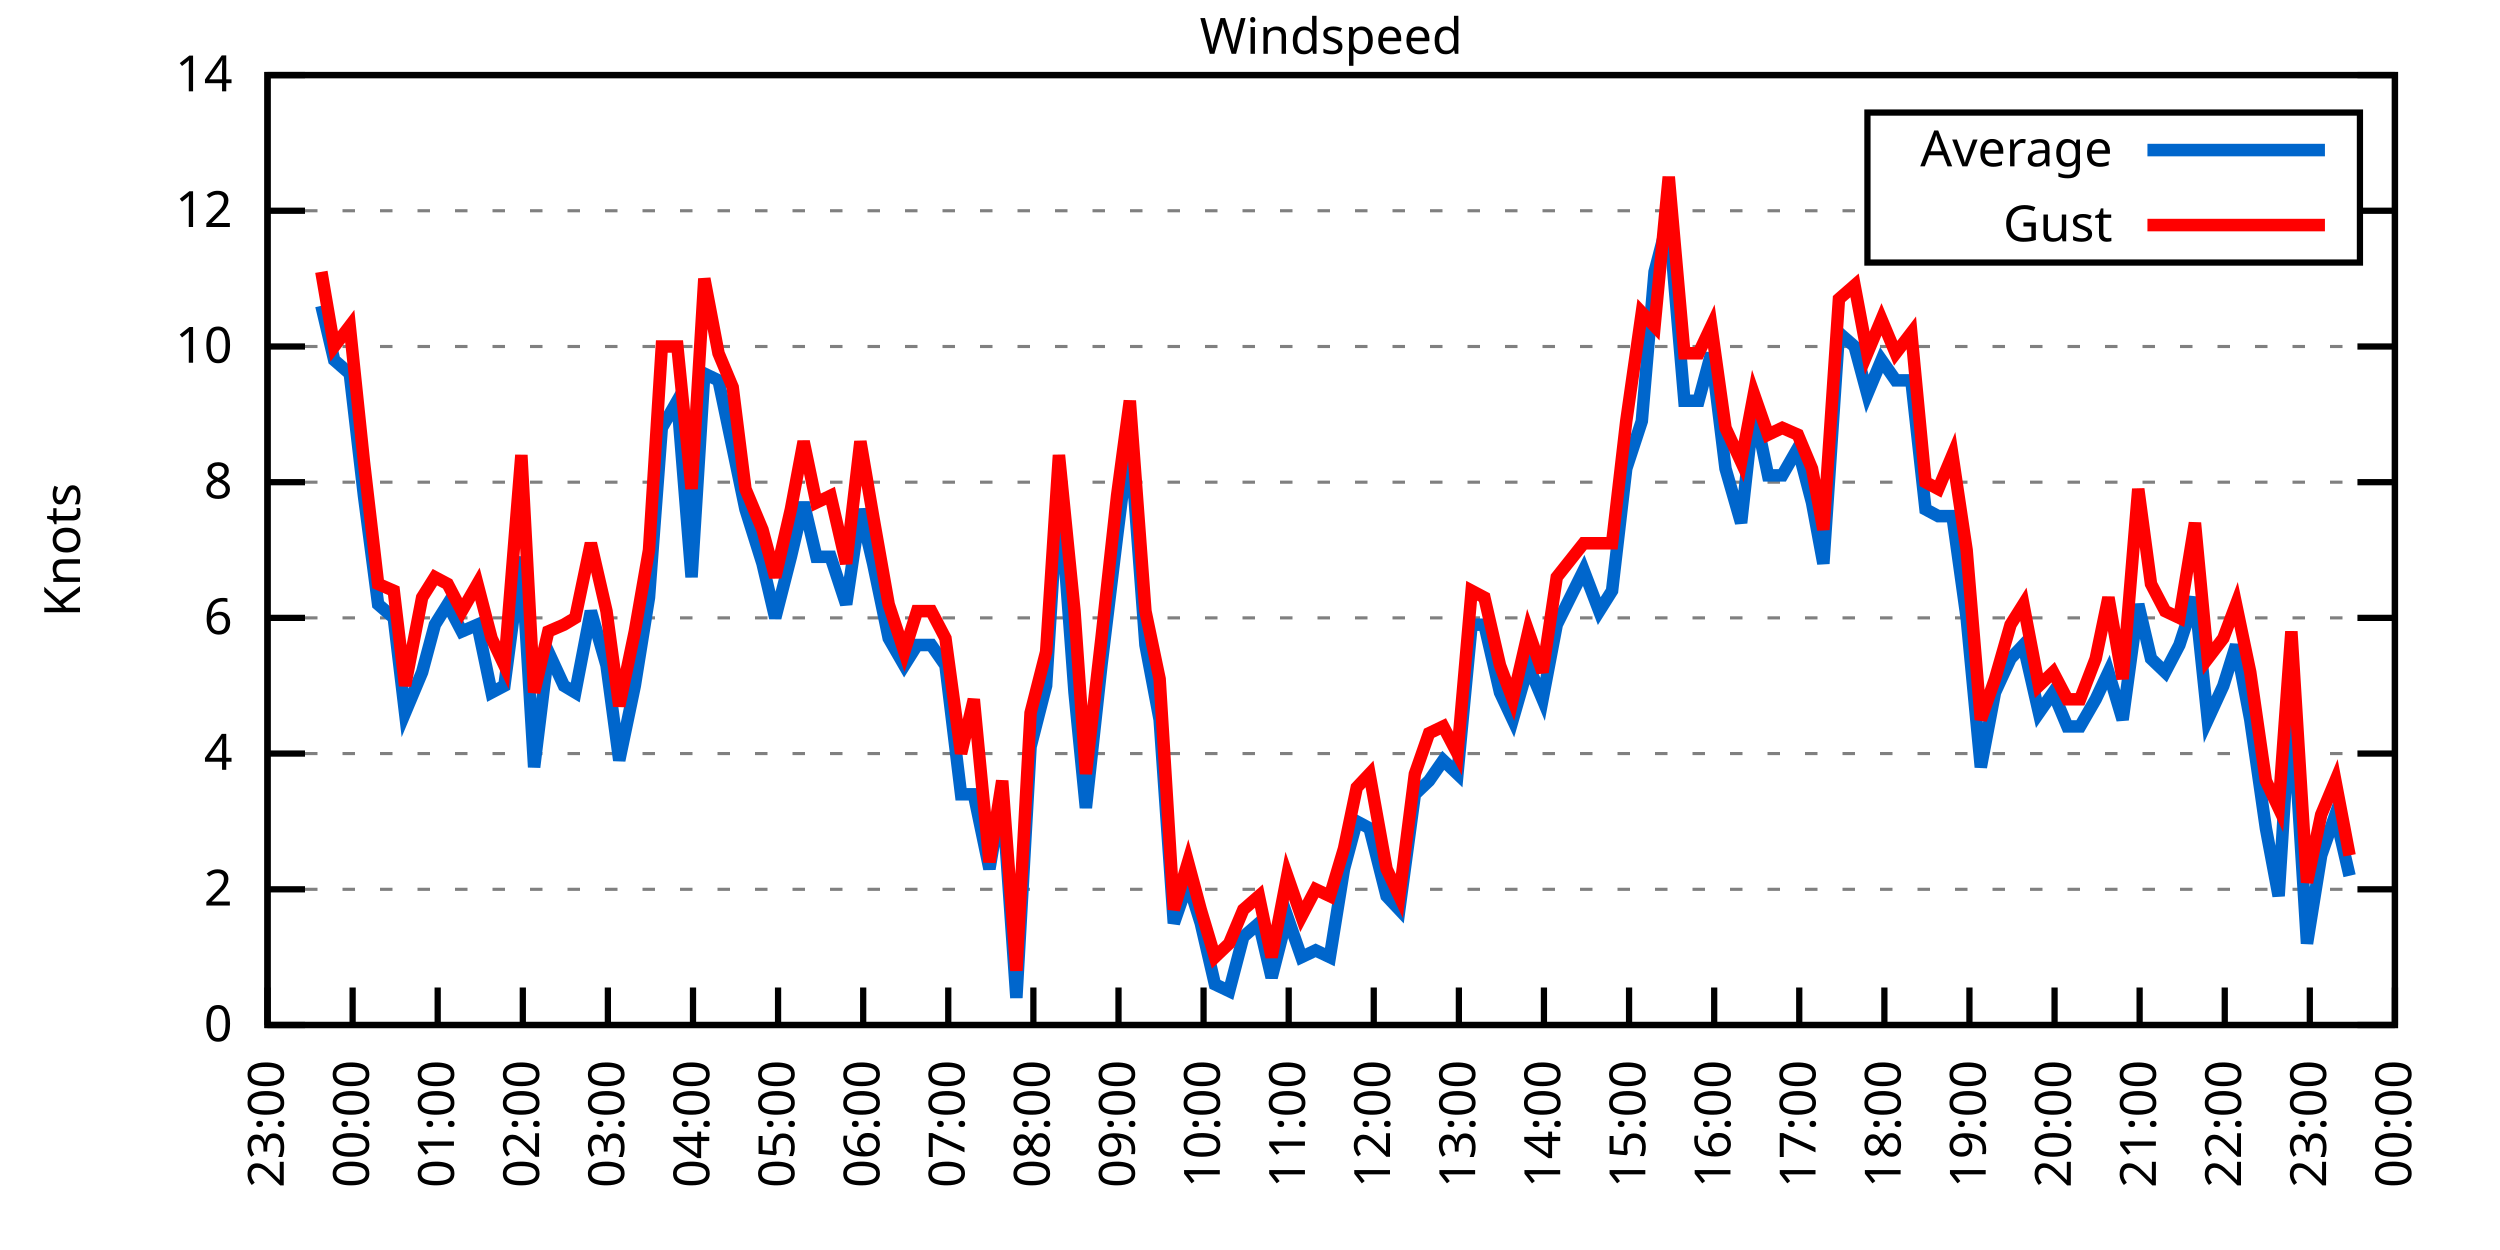
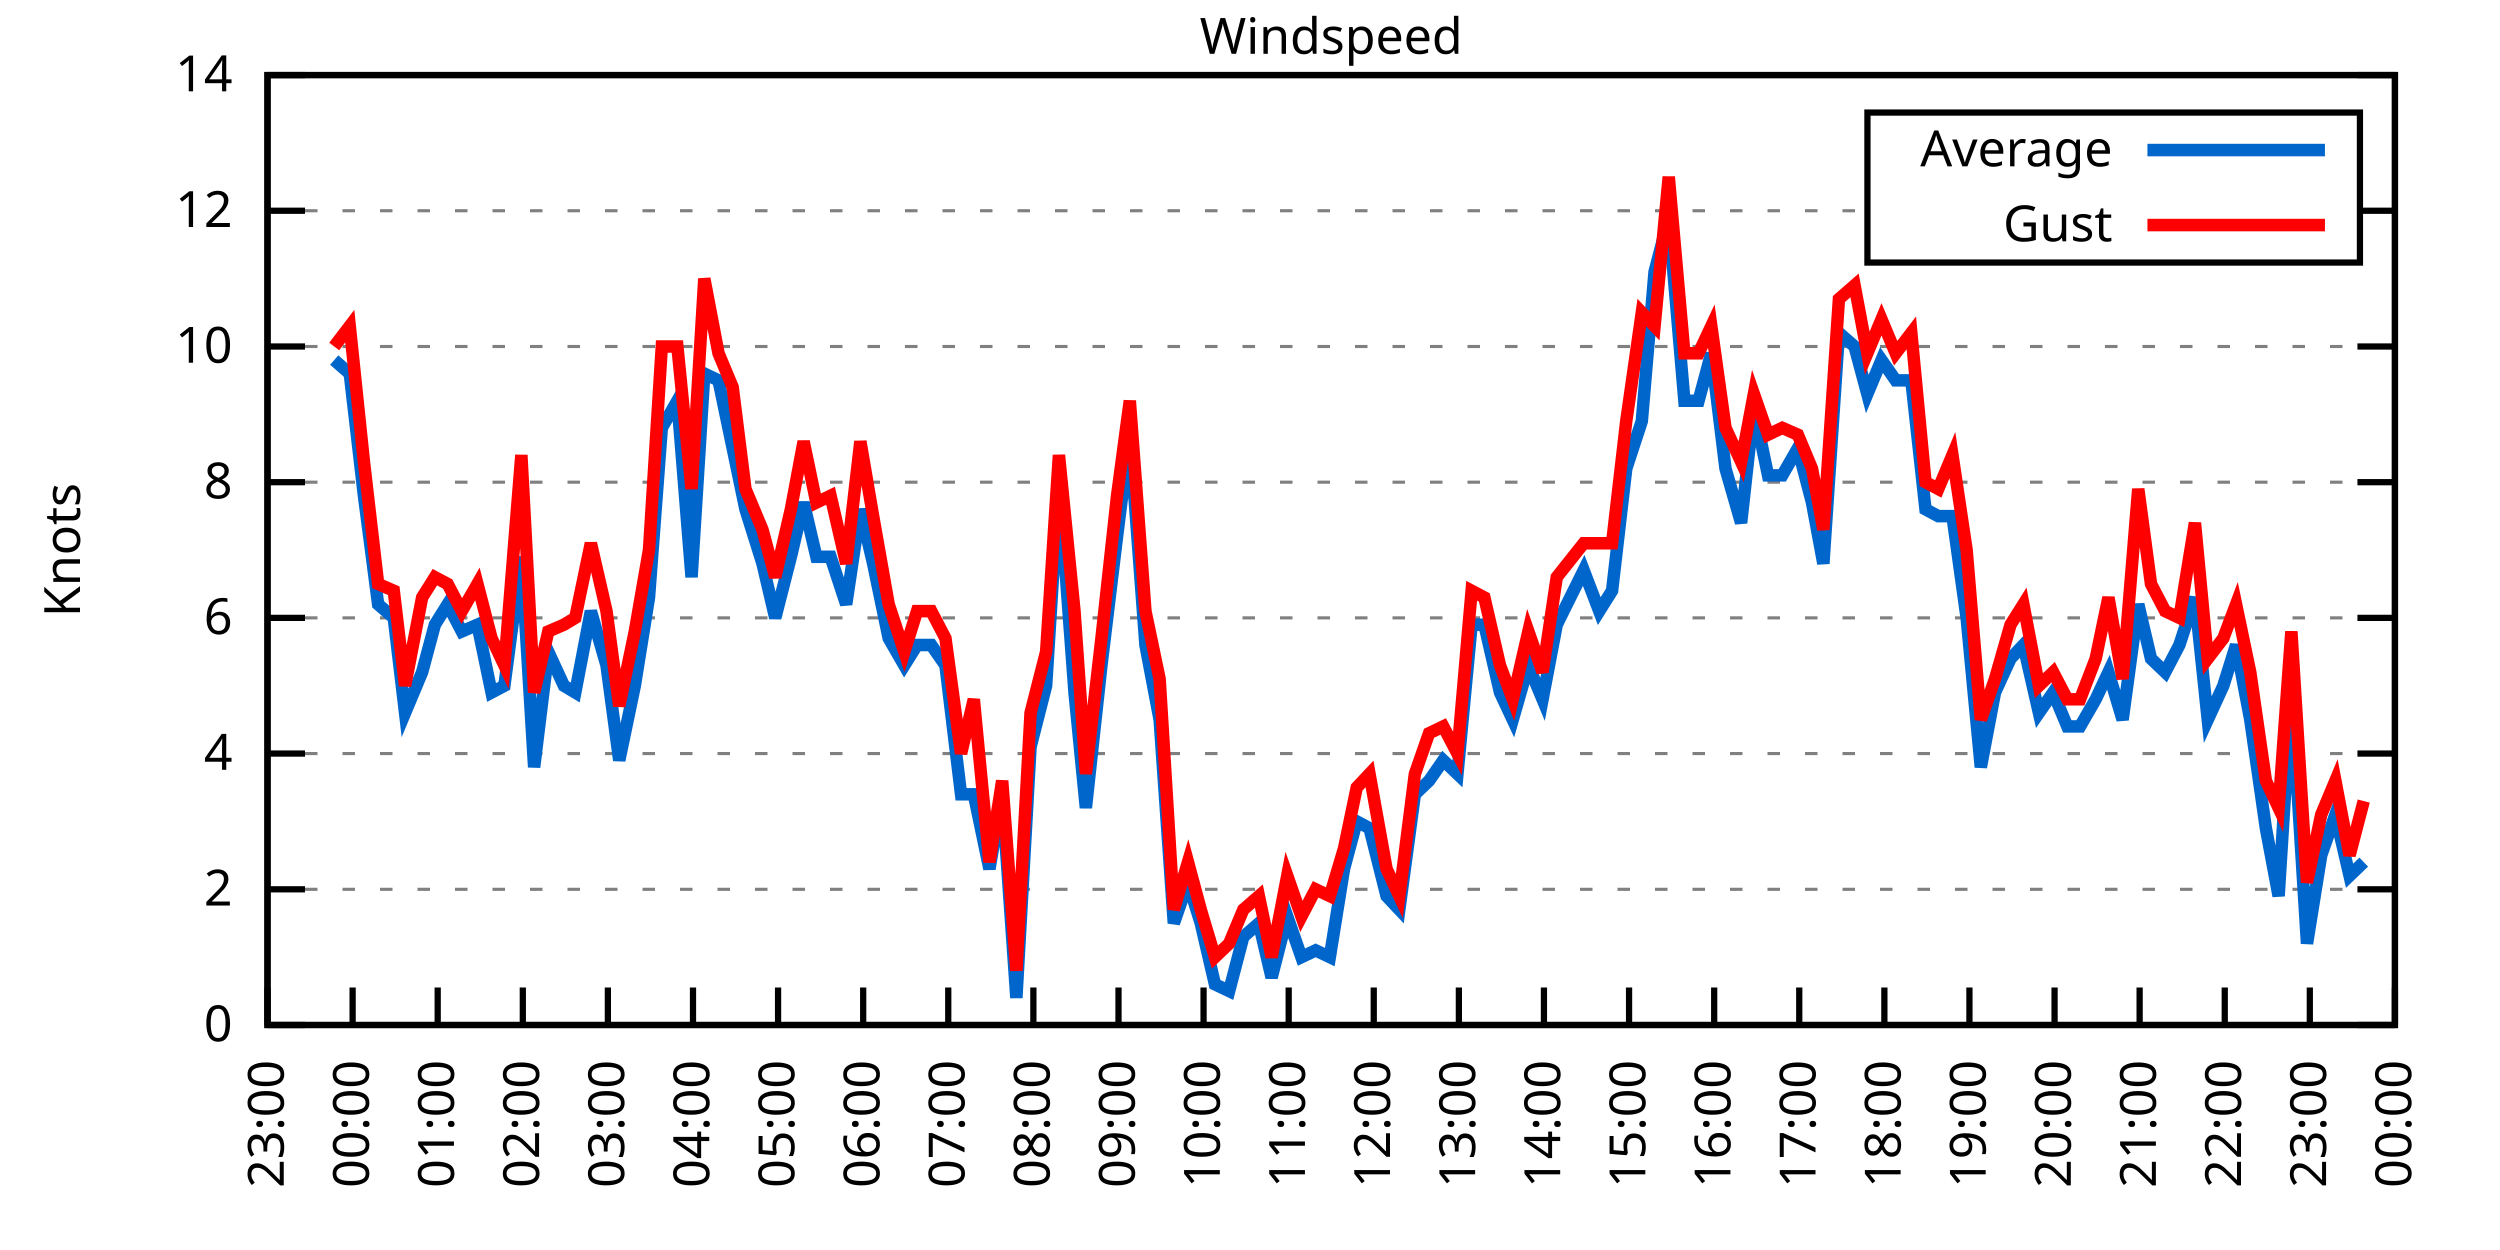
<svg xmlns="http://www.w3.org/2000/svg" xmlns:xlink="http://www.w3.org/1999/xlink" width="400" height="200" viewBox="0 0 400 200">
  <g id="gnuplot_canvas">
    <rect x="0" y="0" width="400" height="200" fill="none" />
    <defs>
      <circle id="gpDot" r="0.5" stroke-width="0.5" stroke="currentColor" />
      <path id="gpPt0" stroke-width="0.333" stroke="currentColor" d="M-1,0 h2 M0,-1 v2" />
      <path id="gpPt1" stroke-width="0.333" stroke="currentColor" d="M-1,-1 L1,1 M1,-1 L-1,1" />
      <path id="gpPt2" stroke-width="0.333" stroke="currentColor" d="M-1,0 L1,0 M0,-1 L0,1 M-1,-1 L1,1 M-1,1 L1,-1" />
      <rect id="gpPt3" stroke-width="0.333" stroke="currentColor" x="-1" y="-1" width="2" height="2" />
      <rect id="gpPt4" stroke-width="0.333" stroke="currentColor" fill="currentColor" x="-1" y="-1" width="2" height="2" />
      <circle id="gpPt5" stroke-width="0.333" stroke="currentColor" cx="0" cy="0" r="1" />
      <use xlink:href="#gpPt5" id="gpPt6" fill="currentColor" stroke="none" />
      <path id="gpPt7" stroke-width="0.333" stroke="currentColor" d="M0,-1.33 L-1.33,0.67 L1.33,0.67 z" />
      <use xlink:href="#gpPt7" id="gpPt8" fill="currentColor" stroke="none" />
      <use xlink:href="#gpPt7" id="gpPt9" stroke="currentColor" transform="rotate(180)" />
      <use xlink:href="#gpPt9" id="gpPt10" fill="currentColor" stroke="none" />
      <use xlink:href="#gpPt3" id="gpPt11" stroke="currentColor" transform="rotate(45)" />
      <use xlink:href="#gpPt11" id="gpPt12" fill="currentColor" stroke="none" />
      <path id="gpPt13" stroke-width="0.333" stroke="currentColor" d="M0,1.330 L1.265,0.411 L0.782,-1.067 L-0.782,-1.076 L-1.265,0.411 z" />
      <use xlink:href="#gpPt13" id="gpPt14" fill="currentColor" stroke="none" />
      <filter id="textbox" filterUnits="objectBoundingBox" x="0" y="0" height="1" width="1">
        <feFlood flood-color="white" flood-opacity="1" result="bgnd" />
        <feComposite in="SourceGraphic" in2="bgnd" operator="atop" />
      </filter>
      <filter id="greybox" filterUnits="objectBoundingBox" x="0" y="0" height="1" width="1">
        <feFlood flood-color="lightgrey" flood-opacity="1" result="grey" />
        <feComposite in="SourceGraphic" in2="grey" operator="atop" />
      </filter>
    </defs>
    <g fill="none" color="white" stroke="currentColor" stroke-width="1.00" stroke-linecap="butt" stroke-linejoin="miter">
</g>
    <g fill="none" color="black" stroke="currentColor" stroke-width="1.00" stroke-linecap="butt" stroke-linejoin="miter">
      <g stroke="none" shape-rendering="crispEdges">
        <polygon fill="rgb(255, 255, 255)" points="42.80,164.00 383.18,164.00 383.18,12.02 42.80,12.02 " />
      </g>
    </g>
    <g fill="none" color="black" stroke="currentColor" stroke-width="1.00" stroke-linecap="butt" stroke-linejoin="miter">
</g>
    <g fill="none" color="black" stroke="black" stroke-width="0.50" stroke-linecap="butt" stroke-linejoin="miter">
</g>
    <g fill="none" color="gray" stroke="currentColor" stroke-width="0.50" stroke-linecap="butt" stroke-linejoin="miter">
      <path stroke="gray" stroke-dasharray="2,4" class="gridline" d="M42.80,164.00 L383.19,164.00  " />
    </g>
    <g fill="none" color="gray" stroke="gray" stroke-width="1.00" stroke-linecap="butt" stroke-linejoin="miter">
</g>
    <g fill="none" color="black" stroke="currentColor" stroke-width="1.00" stroke-linecap="butt" stroke-linejoin="miter">
      <path stroke="black" d="M42.80,164.00 L48.80,164.00 M383.19,164.00 L377.19,164.00  " />
      <g transform="translate(37.20,166.60)" stroke="none" fill="black" font-family="Sans" font-size="8.00" text-anchor="end">
        <text>
          <tspan font-family="Sans"> 0</tspan>
        </text>
      </g>
    </g>
    <g fill="none" color="black" stroke="currentColor" stroke-width="1.00" stroke-linecap="butt" stroke-linejoin="miter">
</g>
    <g fill="none" color="black" stroke="black" stroke-width="0.50" stroke-linecap="butt" stroke-linejoin="miter">
</g>
    <g fill="none" color="gray" stroke="currentColor" stroke-width="0.50" stroke-linecap="butt" stroke-linejoin="miter">
      <path stroke="gray" stroke-dasharray="2,4" class="gridline" d="M42.80,142.29 L383.19,142.29  " />
    </g>
    <g fill="none" color="gray" stroke="gray" stroke-width="1.00" stroke-linecap="butt" stroke-linejoin="miter">
</g>
    <g fill="none" color="black" stroke="currentColor" stroke-width="1.00" stroke-linecap="butt" stroke-linejoin="miter">
      <path stroke="black" d="M42.80,142.29 L48.80,142.29 M383.19,142.29 L377.19,142.29  " />
      <g transform="translate(37.20,144.89)" stroke="none" fill="black" font-family="Sans" font-size="8.00" text-anchor="end">
        <text>
          <tspan font-family="Sans"> 2</tspan>
        </text>
      </g>
    </g>
    <g fill="none" color="black" stroke="currentColor" stroke-width="1.00" stroke-linecap="butt" stroke-linejoin="miter">
</g>
    <g fill="none" color="black" stroke="black" stroke-width="0.50" stroke-linecap="butt" stroke-linejoin="miter">
</g>
    <g fill="none" color="gray" stroke="currentColor" stroke-width="0.50" stroke-linecap="butt" stroke-linejoin="miter">
      <path stroke="gray" stroke-dasharray="2,4" class="gridline" d="M42.80,120.57 L383.19,120.57  " />
    </g>
    <g fill="none" color="gray" stroke="gray" stroke-width="1.00" stroke-linecap="butt" stroke-linejoin="miter">
</g>
    <g fill="none" color="black" stroke="currentColor" stroke-width="1.00" stroke-linecap="butt" stroke-linejoin="miter">
      <path stroke="black" d="M42.80,120.57 L48.80,120.57 M383.19,120.57 L377.19,120.57  " />
      <g transform="translate(37.20,123.17)" stroke="none" fill="black" font-family="Sans" font-size="8.00" text-anchor="end">
        <text>
          <tspan font-family="Sans"> 4</tspan>
        </text>
      </g>
    </g>
    <g fill="none" color="black" stroke="currentColor" stroke-width="1.00" stroke-linecap="butt" stroke-linejoin="miter">
</g>
    <g fill="none" color="black" stroke="black" stroke-width="0.50" stroke-linecap="butt" stroke-linejoin="miter">
</g>
    <g fill="none" color="gray" stroke="currentColor" stroke-width="0.50" stroke-linecap="butt" stroke-linejoin="miter">
      <path stroke="gray" stroke-dasharray="2,4" class="gridline" d="M42.80,98.86 L383.19,98.86  " />
    </g>
    <g fill="none" color="gray" stroke="gray" stroke-width="1.00" stroke-linecap="butt" stroke-linejoin="miter">
</g>
    <g fill="none" color="black" stroke="currentColor" stroke-width="1.00" stroke-linecap="butt" stroke-linejoin="miter">
      <path stroke="black" d="M42.80,98.86 L48.80,98.86 M383.19,98.86 L377.19,98.86  " />
      <g transform="translate(37.20,101.46)" stroke="none" fill="black" font-family="Sans" font-size="8.00" text-anchor="end">
        <text>
          <tspan font-family="Sans"> 6</tspan>
        </text>
      </g>
    </g>
    <g fill="none" color="black" stroke="currentColor" stroke-width="1.00" stroke-linecap="butt" stroke-linejoin="miter">
</g>
    <g fill="none" color="black" stroke="black" stroke-width="0.50" stroke-linecap="butt" stroke-linejoin="miter">
</g>
    <g fill="none" color="gray" stroke="currentColor" stroke-width="0.50" stroke-linecap="butt" stroke-linejoin="miter">
      <path stroke="gray" stroke-dasharray="2,4" class="gridline" d="M42.80,77.15 L383.19,77.15  " />
    </g>
    <g fill="none" color="gray" stroke="gray" stroke-width="1.00" stroke-linecap="butt" stroke-linejoin="miter">
</g>
    <g fill="none" color="black" stroke="currentColor" stroke-width="1.00" stroke-linecap="butt" stroke-linejoin="miter">
      <path stroke="black" d="M42.80,77.15 L48.80,77.15 M383.19,77.15 L377.19,77.15  " />
      <g transform="translate(37.20,79.75)" stroke="none" fill="black" font-family="Sans" font-size="8.00" text-anchor="end">
        <text>
          <tspan font-family="Sans"> 8</tspan>
        </text>
      </g>
    </g>
    <g fill="none" color="black" stroke="currentColor" stroke-width="1.00" stroke-linecap="butt" stroke-linejoin="miter">
</g>
    <g fill="none" color="black" stroke="black" stroke-width="0.50" stroke-linecap="butt" stroke-linejoin="miter">
</g>
    <g fill="none" color="gray" stroke="currentColor" stroke-width="0.50" stroke-linecap="butt" stroke-linejoin="miter">
      <path stroke="gray" stroke-dasharray="2,4" class="gridline" d="M42.80,55.44 L383.19,55.44  " />
    </g>
    <g fill="none" color="gray" stroke="gray" stroke-width="1.00" stroke-linecap="butt" stroke-linejoin="miter">
</g>
    <g fill="none" color="black" stroke="currentColor" stroke-width="1.00" stroke-linecap="butt" stroke-linejoin="miter">
      <path stroke="black" d="M42.80,55.44 L48.80,55.44 M383.19,55.44 L377.19,55.44  " />
      <g transform="translate(37.20,58.04)" stroke="none" fill="black" font-family="Sans" font-size="8.00" text-anchor="end">
        <text>
          <tspan font-family="Sans"> 10</tspan>
        </text>
      </g>
    </g>
    <g fill="none" color="black" stroke="currentColor" stroke-width="1.00" stroke-linecap="butt" stroke-linejoin="miter">
</g>
    <g fill="none" color="black" stroke="black" stroke-width="0.50" stroke-linecap="butt" stroke-linejoin="miter">
</g>
    <g fill="none" color="gray" stroke="currentColor" stroke-width="0.50" stroke-linecap="butt" stroke-linejoin="miter">
      <path stroke="gray" stroke-dasharray="2,4" class="gridline" d="M42.80,33.72 L298.79,33.72 M377.59,33.72 L383.19,33.72  " />
    </g>
    <g fill="none" color="gray" stroke="gray" stroke-width="1.00" stroke-linecap="butt" stroke-linejoin="miter">
</g>
    <g fill="none" color="black" stroke="currentColor" stroke-width="1.00" stroke-linecap="butt" stroke-linejoin="miter">
      <path stroke="black" d="M42.80,33.72 L48.80,33.72 M383.19,33.72 L377.19,33.72  " />
      <g transform="translate(37.20,36.32)" stroke="none" fill="black" font-family="Sans" font-size="8.00" text-anchor="end">
        <text>
          <tspan font-family="Sans"> 12</tspan>
        </text>
      </g>
    </g>
    <g fill="none" color="black" stroke="currentColor" stroke-width="1.00" stroke-linecap="butt" stroke-linejoin="miter">
</g>
    <g fill="none" color="black" stroke="black" stroke-width="0.50" stroke-linecap="butt" stroke-linejoin="miter">
</g>
    <g fill="none" color="gray" stroke="currentColor" stroke-width="0.50" stroke-linecap="butt" stroke-linejoin="miter">
      <path stroke="gray" stroke-dasharray="2,4" class="gridline" d="M42.80,12.01 L383.19,12.01  " />
    </g>
    <g fill="none" color="gray" stroke="gray" stroke-width="1.00" stroke-linecap="butt" stroke-linejoin="miter">
</g>
    <g fill="none" color="black" stroke="currentColor" stroke-width="1.00" stroke-linecap="butt" stroke-linejoin="miter">
      <path stroke="black" d="M42.80,12.01 L48.80,12.01 M383.19,12.01 L377.19,12.01  " />
      <g transform="translate(37.20,14.61)" stroke="none" fill="black" font-family="Sans" font-size="8.00" text-anchor="end">
        <text>
          <tspan font-family="Sans"> 14</tspan>
        </text>
      </g>
    </g>
    <g fill="none" color="black" stroke="currentColor" stroke-width="1.00" stroke-linecap="butt" stroke-linejoin="miter">
      <path stroke="black" d="M42.80,164.00 L42.80,158.00  " />
      <g transform="translate(45.40,169.60) rotate(270.00)" stroke="none" fill="black" font-family="Sans" font-size="8.00" text-anchor="end">
        <text>
          <tspan font-family="Sans">23:00</tspan>
        </text>
      </g>
    </g>
    <g fill="none" color="black" stroke="currentColor" stroke-width="1.00" stroke-linecap="butt" stroke-linejoin="miter">
      <path stroke="black" d="M56.42,164.00 L56.42,158.00  " />
      <g transform="translate(59.02,169.60) rotate(270.00)" stroke="none" fill="black" font-family="Sans" font-size="8.00" text-anchor="end">
        <text>
          <tspan font-family="Sans">00:00</tspan>
        </text>
      </g>
    </g>
    <g fill="none" color="black" stroke="currentColor" stroke-width="1.00" stroke-linecap="butt" stroke-linejoin="miter">
      <path stroke="black" d="M70.03,164.00 L70.03,158.00  " />
      <g transform="translate(72.63,169.60) rotate(270.00)" stroke="none" fill="black" font-family="Sans" font-size="8.00" text-anchor="end">
        <text>
          <tspan font-family="Sans">01:00</tspan>
        </text>
      </g>
    </g>
    <g fill="none" color="black" stroke="currentColor" stroke-width="1.00" stroke-linecap="butt" stroke-linejoin="miter">
      <path stroke="black" d="M83.65,164.00 L83.65,158.00  " />
      <g transform="translate(86.25,169.60) rotate(270.00)" stroke="none" fill="black" font-family="Sans" font-size="8.00" text-anchor="end">
        <text>
          <tspan font-family="Sans">02:00</tspan>
        </text>
      </g>
    </g>
    <g fill="none" color="black" stroke="currentColor" stroke-width="1.00" stroke-linecap="butt" stroke-linejoin="miter">
      <path stroke="black" d="M97.26,164.00 L97.26,158.00  " />
      <g transform="translate(99.86,169.60) rotate(270.00)" stroke="none" fill="black" font-family="Sans" font-size="8.00" text-anchor="end">
        <text>
          <tspan font-family="Sans">03:00</tspan>
        </text>
      </g>
    </g>
    <g fill="none" color="black" stroke="currentColor" stroke-width="1.00" stroke-linecap="butt" stroke-linejoin="miter">
      <path stroke="black" d="M110.88,164.00 L110.88,158.00  " />
      <g transform="translate(113.48,169.60) rotate(270.00)" stroke="none" fill="black" font-family="Sans" font-size="8.00" text-anchor="end">
        <text>
          <tspan font-family="Sans">04:00</tspan>
        </text>
      </g>
    </g>
    <g fill="none" color="black" stroke="currentColor" stroke-width="1.00" stroke-linecap="butt" stroke-linejoin="miter">
      <path stroke="black" d="M124.49,164.00 L124.49,158.00  " />
      <g transform="translate(127.09,169.60) rotate(270.00)" stroke="none" fill="black" font-family="Sans" font-size="8.00" text-anchor="end">
        <text>
          <tspan font-family="Sans">05:00</tspan>
        </text>
      </g>
    </g>
    <g fill="none" color="black" stroke="currentColor" stroke-width="1.00" stroke-linecap="butt" stroke-linejoin="miter">
      <path stroke="black" d="M138.11,164.00 L138.11,158.00  " />
      <g transform="translate(140.71,169.60) rotate(270.00)" stroke="none" fill="black" font-family="Sans" font-size="8.00" text-anchor="end">
        <text>
          <tspan font-family="Sans">06:00</tspan>
        </text>
      </g>
    </g>
    <g fill="none" color="black" stroke="currentColor" stroke-width="1.00" stroke-linecap="butt" stroke-linejoin="miter">
      <path stroke="black" d="M151.72,164.00 L151.72,158.00  " />
      <g transform="translate(154.32,169.60) rotate(270.00)" stroke="none" fill="black" font-family="Sans" font-size="8.00" text-anchor="end">
        <text>
          <tspan font-family="Sans">07:00</tspan>
        </text>
      </g>
    </g>
    <g fill="none" color="black" stroke="currentColor" stroke-width="1.00" stroke-linecap="butt" stroke-linejoin="miter">
      <path stroke="black" d="M165.34,164.00 L165.34,158.00  " />
      <g transform="translate(167.94,169.60) rotate(270.00)" stroke="none" fill="black" font-family="Sans" font-size="8.00" text-anchor="end">
        <text>
          <tspan font-family="Sans">08:00</tspan>
        </text>
      </g>
    </g>
    <g fill="none" color="black" stroke="currentColor" stroke-width="1.00" stroke-linecap="butt" stroke-linejoin="miter">
      <path stroke="black" d="M178.96,164.00 L178.96,158.00  " />
      <g transform="translate(181.56,169.60) rotate(270.00)" stroke="none" fill="black" font-family="Sans" font-size="8.00" text-anchor="end">
        <text>
          <tspan font-family="Sans">09:00</tspan>
        </text>
      </g>
    </g>
    <g fill="none" color="black" stroke="currentColor" stroke-width="1.00" stroke-linecap="butt" stroke-linejoin="miter">
      <path stroke="black" d="M192.57,164.00 L192.57,158.00  " />
      <g transform="translate(195.17,169.60) rotate(270.00)" stroke="none" fill="black" font-family="Sans" font-size="8.00" text-anchor="end">
        <text>
          <tspan font-family="Sans">10:00</tspan>
        </text>
      </g>
    </g>
    <g fill="none" color="black" stroke="currentColor" stroke-width="1.00" stroke-linecap="butt" stroke-linejoin="miter">
      <path stroke="black" d="M206.19,164.00 L206.19,158.00  " />
      <g transform="translate(208.79,169.60) rotate(270.00)" stroke="none" fill="black" font-family="Sans" font-size="8.00" text-anchor="end">
        <text>
          <tspan font-family="Sans">11:00</tspan>
        </text>
      </g>
    </g>
    <g fill="none" color="black" stroke="currentColor" stroke-width="1.00" stroke-linecap="butt" stroke-linejoin="miter">
      <path stroke="black" d="M219.80,164.00 L219.80,158.00  " />
      <g transform="translate(222.40,169.60) rotate(270.00)" stroke="none" fill="black" font-family="Sans" font-size="8.00" text-anchor="end">
        <text>
          <tspan font-family="Sans">12:00</tspan>
        </text>
      </g>
    </g>
    <g fill="none" color="black" stroke="currentColor" stroke-width="1.00" stroke-linecap="butt" stroke-linejoin="miter">
      <path stroke="black" d="M233.42,164.00 L233.42,158.00  " />
      <g transform="translate(236.02,169.60) rotate(270.00)" stroke="none" fill="black" font-family="Sans" font-size="8.00" text-anchor="end">
        <text>
          <tspan font-family="Sans">13:00</tspan>
        </text>
      </g>
    </g>
    <g fill="none" color="black" stroke="currentColor" stroke-width="1.00" stroke-linecap="butt" stroke-linejoin="miter">
      <path stroke="black" d="M247.03,164.00 L247.03,158.00  " />
      <g transform="translate(249.63,169.60) rotate(270.00)" stroke="none" fill="black" font-family="Sans" font-size="8.00" text-anchor="end">
        <text>
          <tspan font-family="Sans">14:00</tspan>
        </text>
      </g>
    </g>
    <g fill="none" color="black" stroke="currentColor" stroke-width="1.00" stroke-linecap="butt" stroke-linejoin="miter">
      <path stroke="black" d="M260.65,164.00 L260.65,158.00  " />
      <g transform="translate(263.25,169.60) rotate(270.00)" stroke="none" fill="black" font-family="Sans" font-size="8.00" text-anchor="end">
        <text>
          <tspan font-family="Sans">15:00</tspan>
        </text>
      </g>
    </g>
    <g fill="none" color="black" stroke="currentColor" stroke-width="1.00" stroke-linecap="butt" stroke-linejoin="miter">
      <path stroke="black" d="M274.27,164.00 L274.27,158.00  " />
      <g transform="translate(276.87,169.60) rotate(270.00)" stroke="none" fill="black" font-family="Sans" font-size="8.00" text-anchor="end">
        <text>
          <tspan font-family="Sans">16:00</tspan>
        </text>
      </g>
    </g>
    <g fill="none" color="black" stroke="currentColor" stroke-width="1.00" stroke-linecap="butt" stroke-linejoin="miter">
      <path stroke="black" d="M287.88,164.00 L287.88,158.00  " />
      <g transform="translate(290.48,169.60) rotate(270.00)" stroke="none" fill="black" font-family="Sans" font-size="8.00" text-anchor="end">
        <text>
          <tspan font-family="Sans">17:00</tspan>
        </text>
      </g>
    </g>
    <g fill="none" color="black" stroke="currentColor" stroke-width="1.00" stroke-linecap="butt" stroke-linejoin="miter">
      <path stroke="black" d="M301.50,164.00 L301.50,158.00  " />
      <g transform="translate(304.10,169.60) rotate(270.00)" stroke="none" fill="black" font-family="Sans" font-size="8.00" text-anchor="end">
        <text>
          <tspan font-family="Sans">18:00</tspan>
        </text>
      </g>
    </g>
    <g fill="none" color="black" stroke="currentColor" stroke-width="1.00" stroke-linecap="butt" stroke-linejoin="miter">
      <path stroke="black" d="M315.11,164.00 L315.11,158.00  " />
      <g transform="translate(317.71,169.60) rotate(270.00)" stroke="none" fill="black" font-family="Sans" font-size="8.00" text-anchor="end">
        <text>
          <tspan font-family="Sans">19:00</tspan>
        </text>
      </g>
    </g>
    <g fill="none" color="black" stroke="currentColor" stroke-width="1.00" stroke-linecap="butt" stroke-linejoin="miter">
      <path stroke="black" d="M328.73,164.00 L328.73,158.00  " />
      <g transform="translate(331.33,169.60) rotate(270.00)" stroke="none" fill="black" font-family="Sans" font-size="8.00" text-anchor="end">
        <text>
          <tspan font-family="Sans">20:00</tspan>
        </text>
      </g>
    </g>
    <g fill="none" color="black" stroke="currentColor" stroke-width="1.00" stroke-linecap="butt" stroke-linejoin="miter">
      <path stroke="black" d="M342.34,164.00 L342.34,158.00  " />
      <g transform="translate(344.94,169.60) rotate(270.00)" stroke="none" fill="black" font-family="Sans" font-size="8.00" text-anchor="end">
        <text>
          <tspan font-family="Sans">21:00</tspan>
        </text>
      </g>
    </g>
    <g fill="none" color="black" stroke="currentColor" stroke-width="1.00" stroke-linecap="butt" stroke-linejoin="miter">
      <path stroke="black" d="M355.96,164.00 L355.96,158.00  " />
      <g transform="translate(358.56,169.60) rotate(270.00)" stroke="none" fill="black" font-family="Sans" font-size="8.00" text-anchor="end">
        <text>
          <tspan font-family="Sans">22:00</tspan>
        </text>
      </g>
    </g>
    <g fill="none" color="black" stroke="currentColor" stroke-width="1.00" stroke-linecap="butt" stroke-linejoin="miter">
      <path stroke="black" d="M369.57,164.00 L369.57,158.00  " />
      <g transform="translate(372.17,169.60) rotate(270.00)" stroke="none" fill="black" font-family="Sans" font-size="8.00" text-anchor="end">
        <text>
          <tspan font-family="Sans">23:00</tspan>
        </text>
      </g>
    </g>
    <g fill="none" color="black" stroke="currentColor" stroke-width="1.00" stroke-linecap="butt" stroke-linejoin="miter">
      <path stroke="black" d="M383.19,164.00 L383.19,158.00  " />
      <g transform="translate(385.79,169.60) rotate(270.00)" stroke="none" fill="black" font-family="Sans" font-size="8.00" text-anchor="end">
        <text>
          <tspan font-family="Sans">00:00</tspan>
        </text>
      </g>
    </g>
    <g fill="none" color="black" stroke="currentColor" stroke-width="1.00" stroke-linecap="butt" stroke-linejoin="miter">
</g>
    <g fill="none" color="black" stroke="currentColor" stroke-width="1.00" stroke-linecap="butt" stroke-linejoin="miter">
      <path stroke="black" d="M42.80,12.01 L42.80,164.00 L383.19,164.00 L383.19,12.01 L42.80,12.01 Z  " />
    </g>
    <g fill="none" color="black" stroke="currentColor" stroke-width="1.00" stroke-linecap="butt" stroke-linejoin="miter">
</g>
    <g fill="none" color="black" stroke="currentColor" stroke-width="1.00" stroke-linecap="butt" stroke-linejoin="miter">
      <path stroke="black" d="M298.79,42.01 L298.79,18.01 L377.59,18.01 L377.59,42.01 L298.79,42.01 Z  " />
    </g>
    <g id="Windspeed_plot_1">
      <g fill="none" color="white" stroke="black" stroke-width="2.00" stroke-linecap="butt" stroke-linejoin="miter">
</g>
      <g fill="none" color="black" stroke="currentColor" stroke-width="2.00" stroke-linecap="butt" stroke-linejoin="miter">
        <g transform="translate(337.99,26.61)" stroke="none" fill="black" font-family="Sans" font-size="8.00" text-anchor="end">
          <text>
            <tspan font-family="Sans">Average</tspan>
          </text>
        </g>
      </g>
      <g fill="none" color="black" stroke="currentColor" stroke-width="2.00" stroke-linecap="butt" stroke-linejoin="miter">
-         <path stroke="rgb(  0, 102, 204)" d="M343.59,24.01 L371.99,24.01 M51.42,48.92 L53.47,57.61 L55.96,59.78 L58.23,79.32 L60.50,96.69 L63.00,98.86   L64.81,114.06 L67.54,107.55 L69.58,99.95 L71.62,96.69 L73.89,101.03 L76.39,99.95 L78.65,110.80 L80.70,109.72   L83.42,89.09 L85.46,122.75 L87.73,104.29 L90.23,109.72 L92.04,110.80 L94.54,97.78 L97.04,106.46 L99.08,121.66   L101.57,109.72 L103.84,95.60 L105.89,68.46 L108.38,64.12 L110.65,92.35 L112.69,59.78 L114.96,60.86 L117.23,71.72   L119.27,81.49 L122.00,90.18 L124.04,98.86 L126.54,89.09 L128.58,80.41 L130.62,89.09 L132.89,89.09 L135.39,96.69   L137.66,81.49 L139.70,90.18 L142.19,102.12 L144.69,106.46 L146.73,103.20 L149.00,103.20 L151.27,106.46 L153.77,127.09   L155.81,127.09 L158.31,139.03 L160.35,127.09 L162.62,159.66 L164.89,119.49 L167.38,109.72 L169.43,77.15 L171.92,110.80   L173.74,129.26 L176.23,106.46 L178.73,85.83 L180.77,69.55 L183.27,103.20 L185.54,115.15 L187.81,147.72 L190.08,141.20   L192.12,147.72 L194.39,157.49 L196.66,158.57 L198.93,149.89 L201.42,147.72 L203.46,156.40 L205.96,146.63 L208.23,153.14   L210.50,152.06 L212.77,153.14 L215.04,139.03 L217.08,131.43 L219.12,132.52 L221.85,143.37 L223.89,145.54 L226.38,127.09   L228.65,124.92 L230.92,121.66 L233.19,123.83 L235.46,99.95 L237.50,99.95 L240.00,110.80 L242.04,115.15 L244.54,106.46   L246.81,111.89 L249.08,99.95 L253.39,91.26 L255.88,97.78 L257.93,94.52 L260.20,74.98 L262.69,67.38 L264.73,43.49   L267.00,34.81 L269.50,64.12 L271.77,64.12 L273.81,56.52 L276.08,74.98 L278.58,83.66 L280.62,65.21 L282.89,76.06   L285.16,76.06 L287.65,71.72 L289.92,80.41 L291.74,90.18 L294.23,53.26 L296.73,55.44 L298.77,63.04 L301.04,57.61   L303.31,60.86 L305.81,60.86 L308.08,81.49 L310.12,82.58 L312.39,82.58 L314.66,98.86 L316.93,122.75 L319.20,110.80   L321.69,105.38 L323.74,103.20 L326.23,114.06 L328.50,110.80 L330.77,116.23 L332.81,116.23 L335.31,111.89 L337.35,107.55   L339.62,115.15 L342.12,96.69 L344.16,105.38 L346.43,107.55 L348.70,103.20 L351.19,95.60 L353.24,115.15 L355.73,109.72   L357.77,103.20 L360.04,115.15 L362.54,132.52 L364.58,143.37 L366.62,110.80 L369.12,150.97 L371.39,136.86 L373.66,130.35   L375.93,140.12  " />
+         <path stroke="rgb(  0, 102, 204)" d="M343.59,24.01 L371.99,24.01 M53.47,57.61 L55.96,59.78 L58.23,79.32 L60.50,96.69 L63.00,98.86 L64.81,114.06   L67.54,107.55 L69.58,99.95 L71.62,96.69 L73.89,101.03 L76.39,99.95 L78.65,110.80 L80.70,109.72 L83.42,89.09   L85.46,122.75 L87.73,104.29 L90.23,109.72 L92.04,110.80 L94.54,97.78 L97.04,106.46 L99.08,121.66 L101.57,109.72   L103.84,95.60 L105.89,68.46 L108.38,64.12 L110.65,92.35 L112.69,59.78 L114.96,60.86 L117.23,71.72 L119.27,81.49   L122.00,90.18 L124.04,98.86 L126.54,89.09 L128.58,80.41 L130.62,89.09 L132.89,89.09 L135.39,96.69 L137.66,81.49   L139.70,90.18 L142.19,102.12 L144.69,106.46 L146.73,103.20 L149.00,103.20 L151.27,106.46 L153.77,127.09 L155.81,127.09   L158.31,139.03 L160.35,127.09 L162.62,159.66 L164.89,119.49 L167.38,109.72 L169.43,77.15 L171.92,110.80 L173.74,129.26   L176.23,106.46 L178.73,85.83 L180.77,69.55 L183.27,103.20 L185.54,115.15 L187.81,147.72 L190.08,141.20 L192.12,147.72   L194.39,157.49 L196.66,158.57 L198.93,149.89 L201.42,147.72 L203.46,156.40 L205.96,146.63 L208.23,153.14 L210.50,152.06   L212.77,153.14 L215.04,139.03 L217.08,131.43 L219.12,132.52 L221.85,143.37 L223.89,145.54 L226.38,127.09 L228.65,124.92   L230.92,121.66 L233.19,123.83 L235.46,99.95 L237.50,99.95 L240.00,110.80 L242.04,115.15 L244.54,106.46 L246.81,111.89   L249.08,99.95 L253.39,91.26 L255.88,97.78 L257.93,94.52 L260.20,74.98 L262.69,67.38 L264.73,43.49 L267.00,34.81   L269.50,64.12 L271.77,64.12 L273.81,56.52 L276.08,74.98 L278.58,83.66 L280.62,65.21 L282.89,76.06 L285.16,76.06   L287.65,71.72 L289.92,80.41 L291.74,90.18 L294.23,53.26 L296.73,55.44 L298.77,63.04 L301.04,57.61 L303.31,60.86   L305.81,60.86 L308.08,81.49 L310.12,82.58 L312.39,82.58 L314.66,98.86 L316.93,122.75 L319.20,110.80 L321.69,105.38   L323.74,103.20 L326.23,114.06 L328.50,110.80 L330.77,116.23 L332.81,116.23 L335.31,111.89 L337.35,107.55 L339.62,115.15   L342.12,96.69 L344.16,105.38 L346.43,107.55 L348.70,103.20 L351.19,95.60 L353.24,115.15 L355.73,109.72 L357.77,103.20   L360.04,115.15 L362.54,132.52 L364.58,143.37 L366.62,110.80 L369.12,150.97 L371.39,136.86 L373.66,130.35 L375.93,140.12   L378.20,137.94  " />
      </g>
    </g>
    <g id="Windspeed_plot_2">
      <g fill="none" color="black" stroke="currentColor" stroke-width="2.00" stroke-linecap="butt" stroke-linejoin="miter">
        <g transform="translate(337.99,38.61)" stroke="none" fill="black" font-family="Sans" font-size="8.00" text-anchor="end">
          <text>
            <tspan font-family="Sans">Gust</tspan>
          </text>
        </g>
      </g>
      <g fill="none" color="black" stroke="currentColor" stroke-width="2.00" stroke-linecap="butt" stroke-linejoin="miter">
-         <path stroke="rgb(255,   0,   0)" d="M343.59,36.01 L371.99,36.01 M51.42,43.49 L53.47,55.44 L55.96,52.18 L58.23,73.89 L60.50,93.43 L63.00,94.52   L64.81,109.72 L67.54,95.60 L69.58,92.35 L71.62,93.43 L73.89,97.78 L76.39,93.43 L78.65,102.12 L80.70,106.46   L83.42,72.81 L85.46,110.80 L87.73,101.03 L90.23,99.95 L92.04,98.86 L94.54,86.92 L97.04,97.78 L99.08,112.97   L101.57,101.03 L103.84,88.00 L105.89,55.44 L108.38,55.44 L110.65,78.23 L112.69,44.58 L114.96,56.52 L117.23,61.95   L119.27,78.23 L122.00,84.75 L124.04,92.35 L126.54,81.49 L128.58,70.63 L130.62,80.41 L132.89,79.32 L135.39,90.18   L137.66,70.63 L139.70,82.58 L142.19,96.69 L144.69,104.29 L146.73,97.78 L149.00,97.78 L151.27,102.12 L153.77,120.57   L155.81,111.89 L158.31,137.94 L160.35,124.92 L162.62,155.31 L164.89,114.06 L167.38,104.29 L169.43,72.81 L171.92,97.78   L173.74,123.83 L176.23,102.12 L178.73,79.32 L180.77,64.12 L183.27,97.78 L185.54,108.63 L187.81,145.54 L190.08,137.94   L192.12,145.54 L194.39,153.14 L196.66,150.97 L198.93,145.54 L201.42,143.37 L203.46,153.14 L205.96,140.12 L208.23,146.63   L210.50,142.29 L212.77,143.37 L215.04,135.77 L217.08,126.00 L219.12,123.83 L221.85,139.03 L223.89,143.37 L226.38,123.83   L228.65,117.32 L230.92,116.23 L233.19,120.57 L235.46,94.52 L237.50,95.60 L240.00,106.46 L242.04,111.89 L244.54,101.03   L246.81,107.55 L249.08,92.35 L253.39,86.92 L255.88,86.92 L257.93,86.92 L260.20,67.38 L262.69,50.01 L264.73,52.18   L267.00,28.29 L269.50,56.52 L271.77,56.52 L273.81,52.18 L276.08,68.46 L278.58,73.89 L280.62,63.04 L282.89,69.55   L285.16,68.46 L287.65,69.55 L289.92,74.98 L291.74,84.75 L294.23,47.84 L296.73,45.66 L298.77,56.52 L301.04,51.09   L303.31,56.52 L305.81,53.26 L308.08,77.15 L310.12,78.23 L312.39,72.81 L314.66,88.00 L316.93,115.15 L319.20,108.63   L321.69,99.95 L323.74,96.69 L326.23,109.72 L328.50,107.55 L330.77,111.89 L332.81,111.89 L335.31,105.38 L337.35,95.60   L339.62,108.63 L342.12,78.23 L344.16,93.43 L346.43,97.78 L348.70,98.86 L351.19,83.66 L353.24,105.38 L355.73,102.12   L357.77,96.69 L360.04,107.55 L362.54,124.92 L364.58,129.26 L366.62,101.03 L369.12,141.20 L371.39,130.35 L373.66,124.92   L375.93,136.86  " />
+         <path stroke="rgb(255,   0,   0)" d="M343.59,36.01 L371.99,36.01 M53.47,55.44 L55.96,52.18 L58.23,73.89 L60.50,93.43 L63.00,94.52 L64.81,109.72   L67.54,95.60 L69.58,92.35 L71.62,93.43 L73.89,97.78 L76.39,93.43 L78.65,102.12 L80.70,106.46 L83.42,72.81   L85.46,110.80 L87.73,101.03 L90.23,99.95 L92.04,98.86 L94.54,86.92 L97.04,97.78 L99.08,112.97 L101.57,101.03   L103.84,88.00 L105.89,55.44 L108.38,55.44 L110.65,78.23 L112.69,44.58 L114.96,56.52 L117.23,61.95 L119.27,78.23   L122.00,84.75 L124.04,92.35 L126.54,81.49 L128.58,70.63 L130.62,80.41 L132.89,79.32 L135.39,90.18 L137.66,70.63   L139.70,82.58 L142.19,96.69 L144.69,104.29 L146.73,97.78 L149.00,97.78 L151.27,102.12 L153.77,120.57 L155.81,111.89   L158.31,137.94 L160.35,124.92 L162.62,155.31 L164.89,114.06 L167.38,104.29 L169.43,72.81 L171.92,97.78 L173.74,123.83   L176.23,102.12 L178.73,79.32 L180.77,64.12 L183.27,97.78 L185.54,108.63 L187.81,145.54 L190.08,137.94 L192.12,145.54   L194.39,153.14 L196.66,150.97 L198.93,145.54 L201.42,143.37 L203.46,153.14 L205.96,140.12 L208.23,146.63 L210.50,142.29   L212.77,143.37 L215.04,135.77 L217.08,126.00 L219.12,123.83 L221.85,139.03 L223.89,143.37 L226.38,123.83 L228.65,117.32   L230.92,116.23 L233.19,120.57 L235.46,94.52 L237.50,95.60 L240.00,106.46 L242.04,111.89 L244.54,101.03 L246.81,107.55   L249.08,92.35 L253.39,86.92 L255.88,86.92 L257.93,86.92 L260.20,67.38 L262.69,50.01 L264.73,52.18 L267.00,28.29   L269.50,56.52 L271.77,56.52 L273.81,52.18 L276.08,68.46 L278.58,73.89 L280.62,63.04 L282.89,69.55 L285.16,68.46   L287.65,69.55 L289.92,74.98 L291.74,84.75 L294.23,47.84 L296.73,45.66 L298.77,56.52 L301.04,51.09 L303.31,56.52   L305.81,53.26 L308.08,77.15 L310.12,78.23 L312.39,72.81 L314.66,88.00 L316.93,115.15 L319.20,108.63 L321.69,99.95   L323.74,96.69 L326.23,109.72 L328.50,107.55 L330.77,111.89 L332.81,111.89 L335.31,105.38 L337.35,95.60 L339.62,108.63   L342.12,78.23 L344.16,93.43 L346.43,97.78 L348.70,98.86 L351.19,83.66 L353.24,105.38 L355.73,102.12 L357.77,96.69   L360.04,107.55 L362.54,124.92 L364.58,129.26 L366.62,101.03 L369.12,141.20 L371.39,130.35 L373.66,124.92 L375.93,136.86   L378.20,128.17  " />
      </g>
    </g>
    <g fill="none" color="black" stroke="currentColor" stroke-width="2.00" stroke-linecap="butt" stroke-linejoin="miter">
</g>
    <g fill="none" color="black" stroke="black" stroke-width="1.00" stroke-linecap="butt" stroke-linejoin="miter">
</g>
    <g fill="none" color="black" stroke="currentColor" stroke-width="1.00" stroke-linecap="butt" stroke-linejoin="miter">
      <path stroke="black" d="M42.80,12.01 L42.80,164.00 L383.19,164.00 L383.19,12.01 L42.80,12.01 Z  " />
      <g transform="translate(12.80,88.01) rotate(270.00)" stroke="none" fill="black" font-family="Sans" font-size="8.00" text-anchor="middle">
        <text>
          <tspan font-family="Sans">Knots</tspan>
        </text>
      </g>
    </g>
    <g fill="none" color="black" stroke="currentColor" stroke-width="1.00" stroke-linecap="butt" stroke-linejoin="miter">
</g>
    <g fill="none" color="black" stroke="currentColor" stroke-width="1.00" stroke-linecap="butt" stroke-linejoin="miter">
      <g transform="translate(212.99,8.61)" stroke="none" fill="black" font-family="Sans" font-size="8.00" text-anchor="middle">
        <text>
          <tspan font-family="Sans">Windspeed</tspan>
        </text>
      </g>
    </g>
    <g fill="none" color="black" stroke="currentColor" stroke-width="1.00" stroke-linecap="butt" stroke-linejoin="miter">
</g>
  </g>
</svg>
